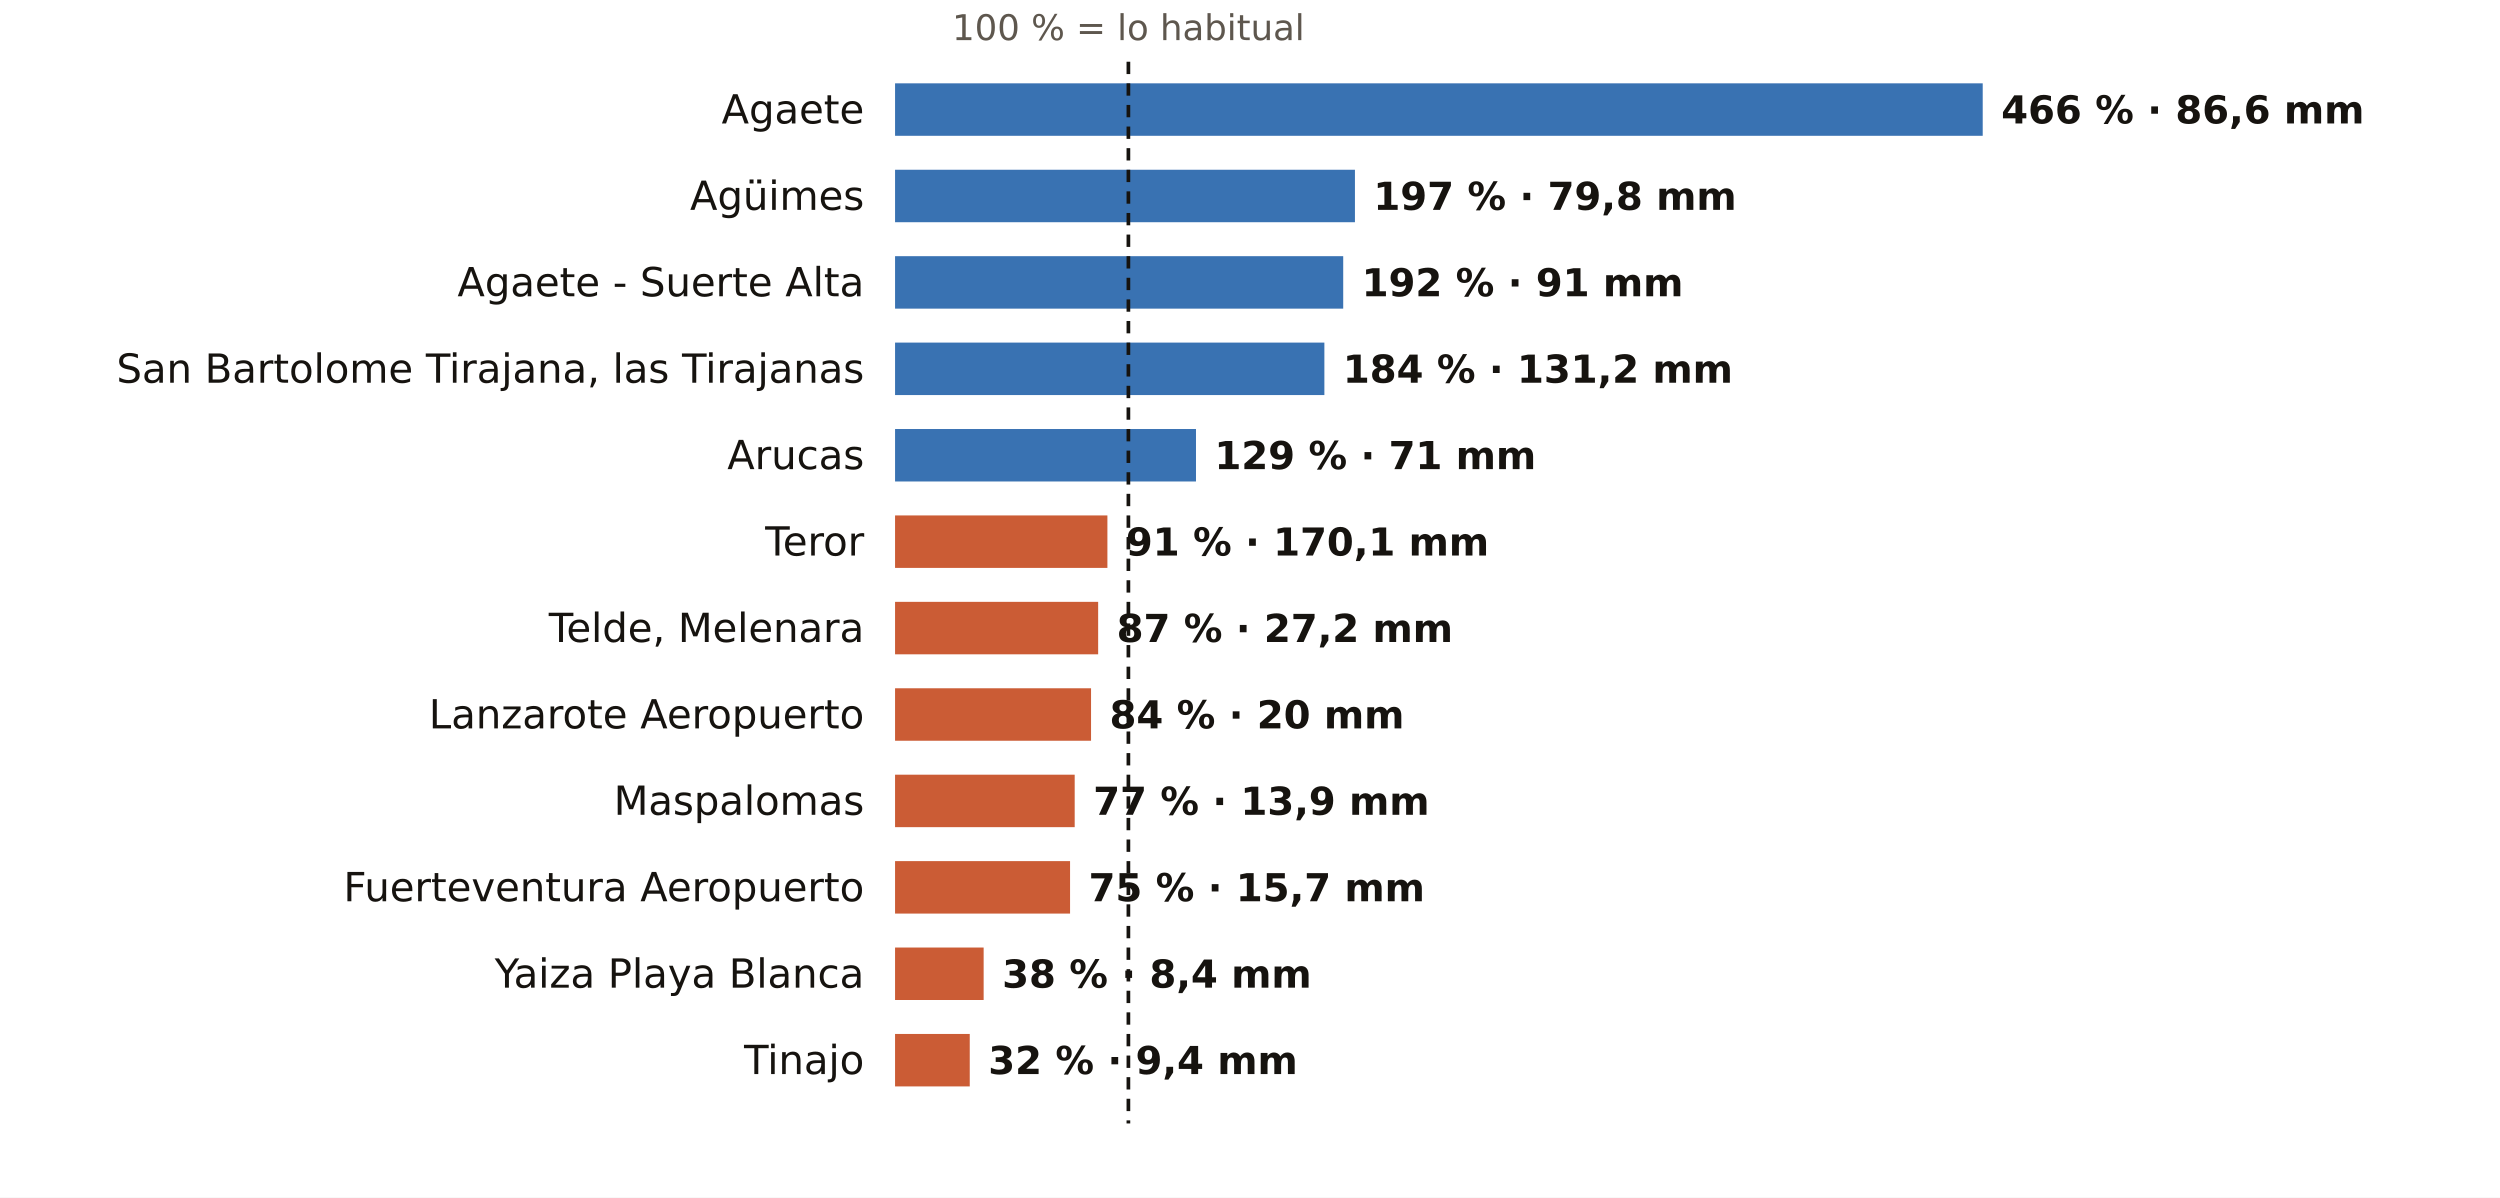
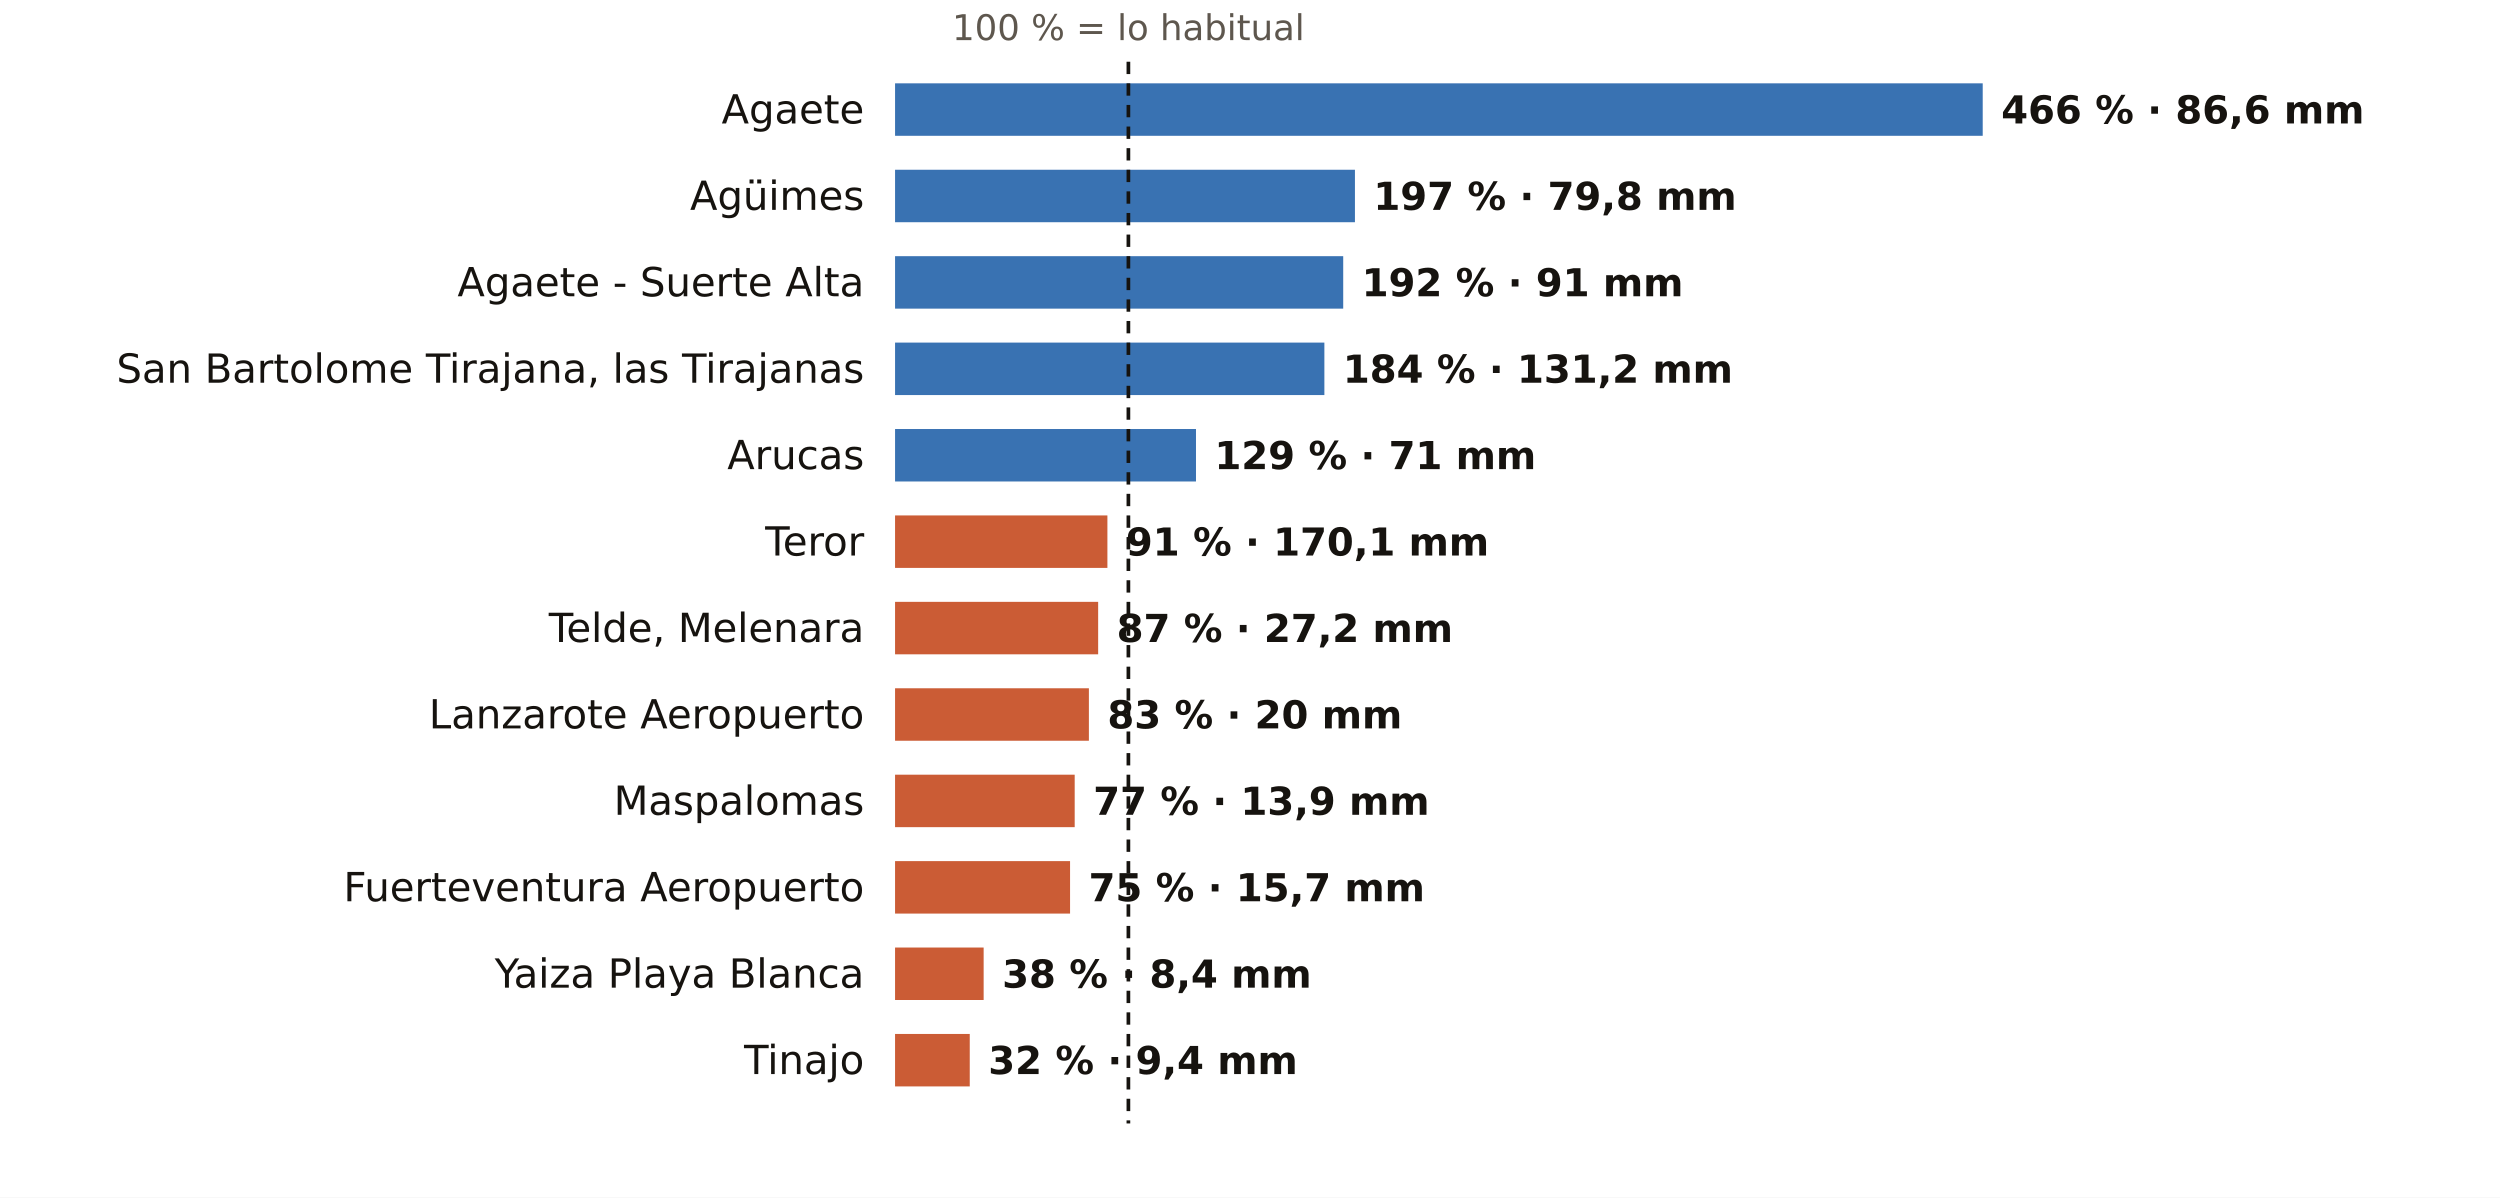
<svg xmlns="http://www.w3.org/2000/svg" viewBox="0 0 810 388" width="810" height="388" role="img" aria-label="El otoño en los pluviómetros de AEMET de Las Palmas: % de lo habitual">
  <rect width="810" height="388" fill="#FFFFFF" />
  <text x="365.6" y="13.0" font-size="11.5" fill="#5E574E" text-anchor="middle" font-weight="400" font-family="Public Sans, DejaVu Sans, Arial, sans-serif">100 % = lo habitual</text>
  <text x="280.0" y="40.0" font-size="13" fill="#16130F" text-anchor="end" font-weight="500" font-family="Public Sans, DejaVu Sans, Arial, sans-serif">Agaete</text>
  <rect x="290" y="27" width="352.4" height="17" fill="#1F5FA8" opacity="0.88" />
  <text x="648.4" y="40.0" font-size="12.5" fill="#16130F" text-anchor="start" font-weight="600" font-family="Public Sans, DejaVu Sans, Arial, sans-serif">466 % · 86,6 mm</text>
  <text x="280.0" y="68.0" font-size="13" fill="#16130F" text-anchor="end" font-weight="500" font-family="Public Sans, DejaVu Sans, Arial, sans-serif">Agüimes</text>
  <rect x="290" y="55" width="149.0" height="17" fill="#1F5FA8" opacity="0.88" />
  <text x="445.0" y="68.0" font-size="12.5" fill="#16130F" text-anchor="start" font-weight="600" font-family="Public Sans, DejaVu Sans, Arial, sans-serif">197 % · 79,8 mm</text>
  <text x="280.0" y="96.0" font-size="13" fill="#16130F" text-anchor="end" font-weight="500" font-family="Public Sans, DejaVu Sans, Arial, sans-serif">Agaete - Suerte Alta</text>
  <rect x="290" y="83" width="145.2" height="17" fill="#1F5FA8" opacity="0.88" />
  <text x="441.2" y="96.0" font-size="12.5" fill="#16130F" text-anchor="start" font-weight="600" font-family="Public Sans, DejaVu Sans, Arial, sans-serif">192 % · 91 mm</text>
  <text x="280.0" y="124.0" font-size="13" fill="#16130F" text-anchor="end" font-weight="500" font-family="Public Sans, DejaVu Sans, Arial, sans-serif">San Bartolome Tirajana, las Tirajanas</text>
  <rect x="290" y="111" width="139.1" height="17" fill="#1F5FA8" opacity="0.88" />
  <text x="435.1" y="124.0" font-size="12.5" fill="#16130F" text-anchor="start" font-weight="600" font-family="Public Sans, DejaVu Sans, Arial, sans-serif">184 % · 131,2 mm</text>
  <text x="280.0" y="152.0" font-size="13" fill="#16130F" text-anchor="end" font-weight="500" font-family="Public Sans, DejaVu Sans, Arial, sans-serif">Arucas</text>
  <rect x="290" y="139" width="97.5" height="17" fill="#1F5FA8" opacity="0.88" />
  <text x="393.5" y="152.0" font-size="12.5" fill="#16130F" text-anchor="start" font-weight="600" font-family="Public Sans, DejaVu Sans, Arial, sans-serif">129 % · 71 mm</text>
  <text x="280.0" y="180.0" font-size="13" fill="#16130F" text-anchor="end" font-weight="500" font-family="Public Sans, DejaVu Sans, Arial, sans-serif">Teror</text>
  <rect x="290" y="167" width="68.8" height="17" fill="#C4461A" opacity="0.88" />
  <text x="364.8" y="180.0" font-size="12.5" fill="#16130F" text-anchor="start" font-weight="600" font-family="Public Sans, DejaVu Sans, Arial, sans-serif">91 % · 170,1 mm</text>
  <text x="280.0" y="208.0" font-size="13" fill="#16130F" text-anchor="end" font-weight="500" font-family="Public Sans, DejaVu Sans, Arial, sans-serif">Telde, Melenara</text>
  <rect x="290" y="195" width="65.8" height="17" fill="#C4461A" opacity="0.88" />
  <text x="361.8" y="208.0" font-size="12.5" fill="#16130F" text-anchor="start" font-weight="600" font-family="Public Sans, DejaVu Sans, Arial, sans-serif">87 % · 27,2 mm</text>
  <text x="280.0" y="236.0" font-size="13" fill="#16130F" text-anchor="end" font-weight="500" font-family="Public Sans, DejaVu Sans, Arial, sans-serif">Lanzarote Aeropuerto</text>
-   <rect x="290" y="223" width="63.5" height="17" fill="#C4461A" opacity="0.88" />
-   <text x="359.5" y="236.0" font-size="12.5" fill="#16130F" text-anchor="start" font-weight="600" font-family="Public Sans, DejaVu Sans, Arial, sans-serif">84 % · 20 mm</text>
+   <rect x="290" y="223" width="62.8" height="17" fill="#C4461A" opacity="0.88" />
+   <text x="358.8" y="236.0" font-size="12.5" fill="#16130F" text-anchor="start" font-weight="600" font-family="Public Sans, DejaVu Sans, Arial, sans-serif">83 % · 20 mm</text>
  <text x="280.0" y="264.0" font-size="13" fill="#16130F" text-anchor="end" font-weight="500" font-family="Public Sans, DejaVu Sans, Arial, sans-serif">Maspalomas</text>
  <rect x="290" y="251" width="58.2" height="17" fill="#C4461A" opacity="0.88" />
  <text x="354.2" y="264.0" font-size="12.5" fill="#16130F" text-anchor="start" font-weight="600" font-family="Public Sans, DejaVu Sans, Arial, sans-serif">77 % · 13,9 mm</text>
  <text x="280.0" y="292.0" font-size="13" fill="#16130F" text-anchor="end" font-weight="500" font-family="Public Sans, DejaVu Sans, Arial, sans-serif">Fuerteventura Aeropuerto</text>
  <rect x="290" y="279" width="56.7" height="17" fill="#C4461A" opacity="0.88" />
  <text x="352.7" y="292.0" font-size="12.5" fill="#16130F" text-anchor="start" font-weight="600" font-family="Public Sans, DejaVu Sans, Arial, sans-serif">75 % · 15,7 mm</text>
  <text x="280.0" y="320.0" font-size="13" fill="#16130F" text-anchor="end" font-weight="500" font-family="Public Sans, DejaVu Sans, Arial, sans-serif">Yaiza Playa Blanca</text>
  <rect x="290" y="307" width="28.7" height="17" fill="#C4461A" opacity="0.88" />
  <text x="324.7" y="320.0" font-size="12.5" fill="#16130F" text-anchor="start" font-weight="600" font-family="Public Sans, DejaVu Sans, Arial, sans-serif">38 % · 8,4 mm</text>
  <text x="280.0" y="348.0" font-size="13" fill="#16130F" text-anchor="end" font-weight="500" font-family="Public Sans, DejaVu Sans, Arial, sans-serif">Tinajo</text>
  <rect x="290" y="335" width="24.2" height="17" fill="#C4461A" opacity="0.88" />
  <text x="320.2" y="348.0" font-size="12.5" fill="#16130F" text-anchor="start" font-weight="600" font-family="Public Sans, DejaVu Sans, Arial, sans-serif">32 % · 9,4 mm</text>
  <line x1="365.6" x2="365.6" y1="20" y2="364" stroke="#16130F" stroke-width="1.2" stroke-dasharray="4 3" />
</svg>
